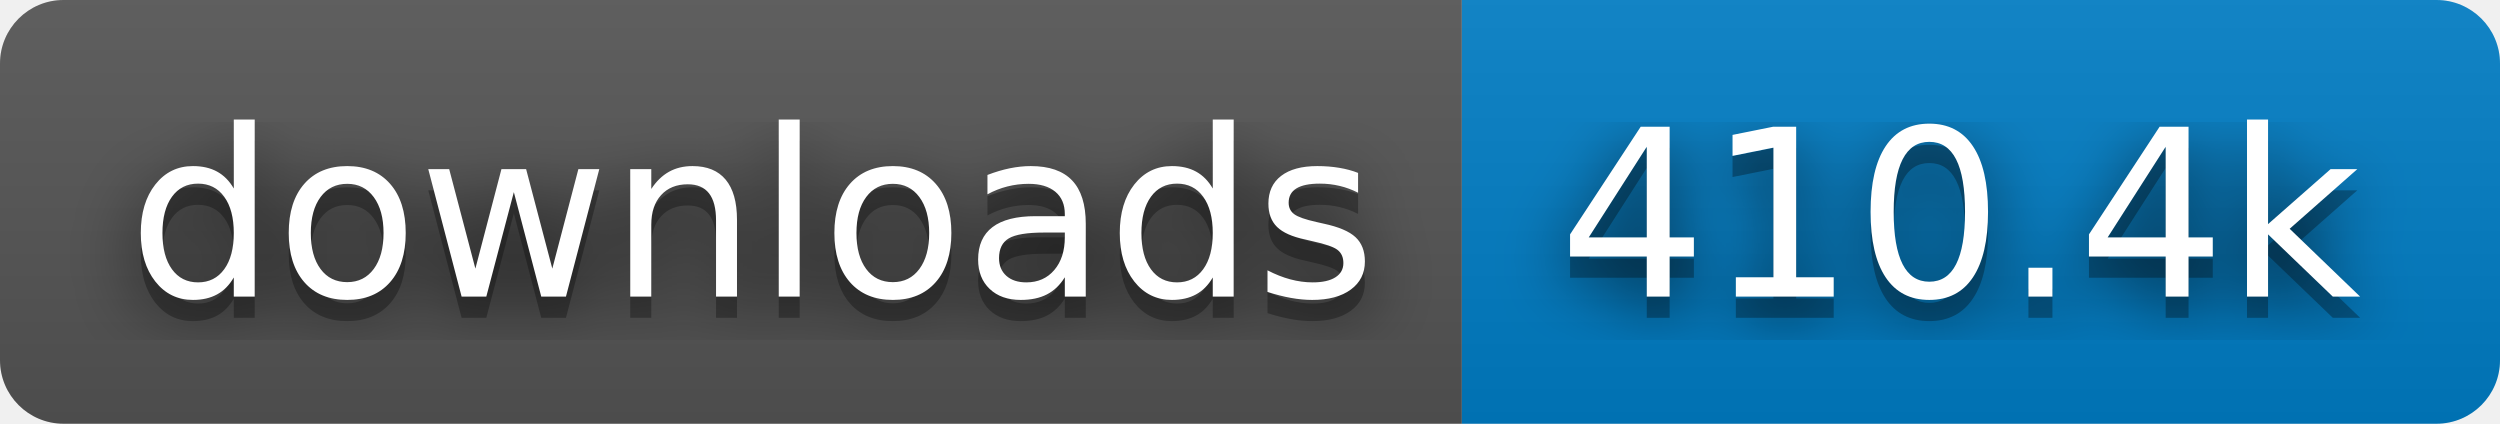
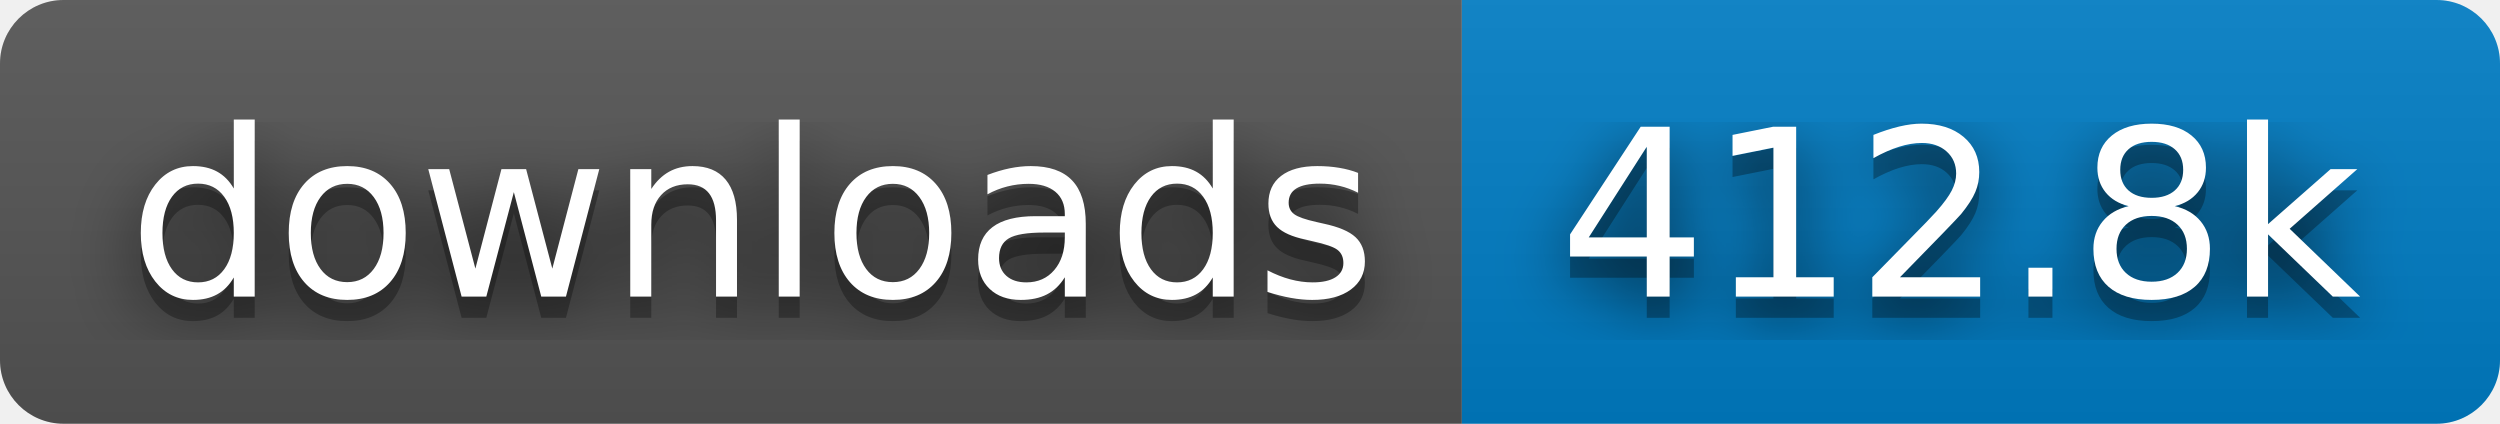
- <svg xmlns="http://www.w3.org/2000/svg" width="118" height="20" role="img" aria-label="downloads: 410.4k">
+ <svg xmlns="http://www.w3.org/2000/svg" width="118" height="20" role="img" aria-label="downloads: 412.8k">
  <filter id="blur">
    <feGaussianBlur stdDeviation="16" />
  </filter>
  <linearGradient id="s" x2="0" y2="100%">
    <stop offset="0" stop-color="#bbb" stop-opacity=".1" />
    <stop offset="1" stop-opacity=".1" />
  </linearGradient>
  <clipPath id="r">
    <rect width="118" height="20" rx="3" />
  </clipPath>
  <g clip-path="url(#r)">
    <rect width="69" height="20" fill="#555" />
    <rect x="69" width="49" height="20" fill="#007ec6" />
    <rect width="118" height="20" fill="url(#s)" />
  </g>
  <g fill="#fff" text-anchor="middle" font-family="Verdana,Geneva,DejaVu Sans,sans-serif" text-rendering="geometricPrecision" font-size="110">
    <g transform="scale(.1)">
      <g aria-hidden="true" fill="#010101">
        <text x="355" y="150" fill-opacity=".8" filter="url(#blur)" textLength="590">downloads</text>
        <text x="355" y="150" fill-opacity=".3" textLength="590">downloads</text>
      </g>
      <text x="355" y="140" textLength="590">downloads</text>
    </g>
    <g transform="scale(.1)">
      <g aria-hidden="true" fill="#010101">
-         <text x="925" y="150" fill-opacity=".8" filter="url(#blur)" textLength="390">410.4k</text>
-         <text x="925" y="150" fill-opacity=".3" textLength="390">410.4k</text>
+         <text x="925" y="150" fill-opacity=".8" filter="url(#blur)" textLength="390">412.8k</text>
+         <text x="925" y="150" fill-opacity=".3" textLength="390">412.8k</text>
      </g>
-       <text x="925" y="140" textLength="390">410.4k</text>
+       <text x="925" y="140" textLength="390">412.8k</text>
    </g>
  </g>
</svg>
